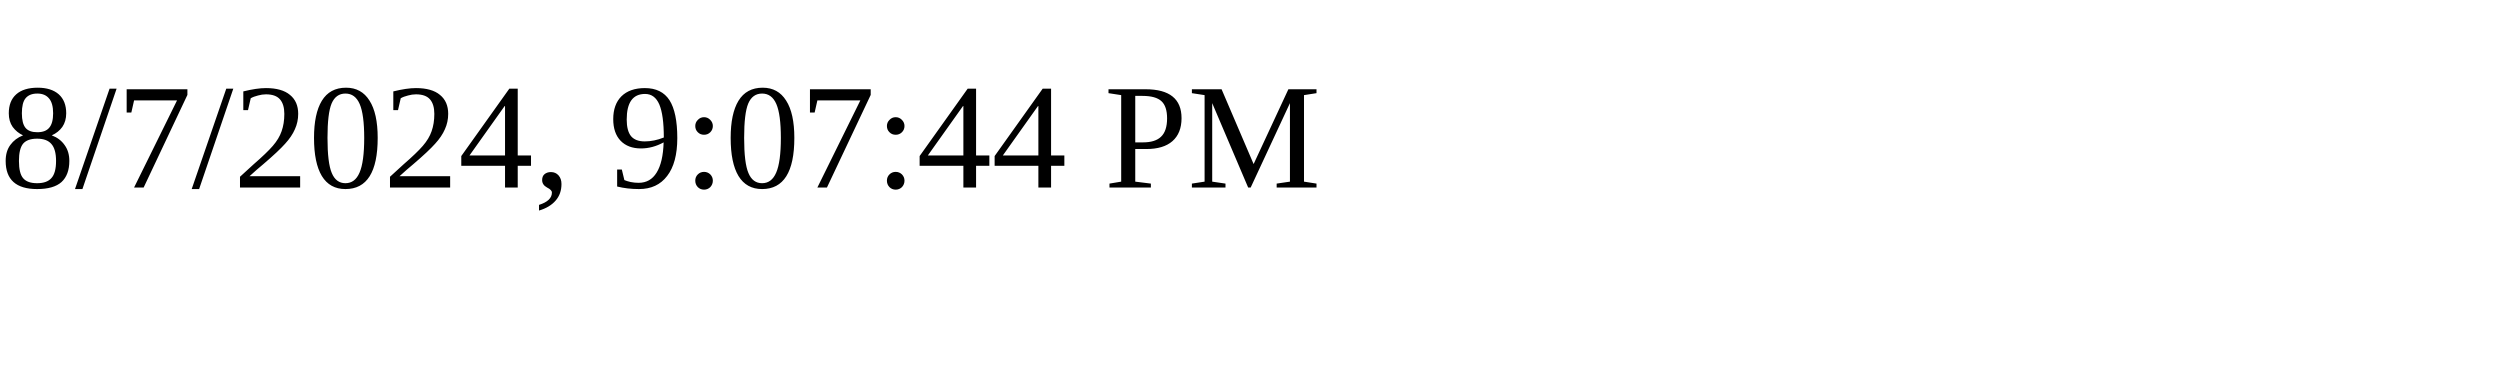
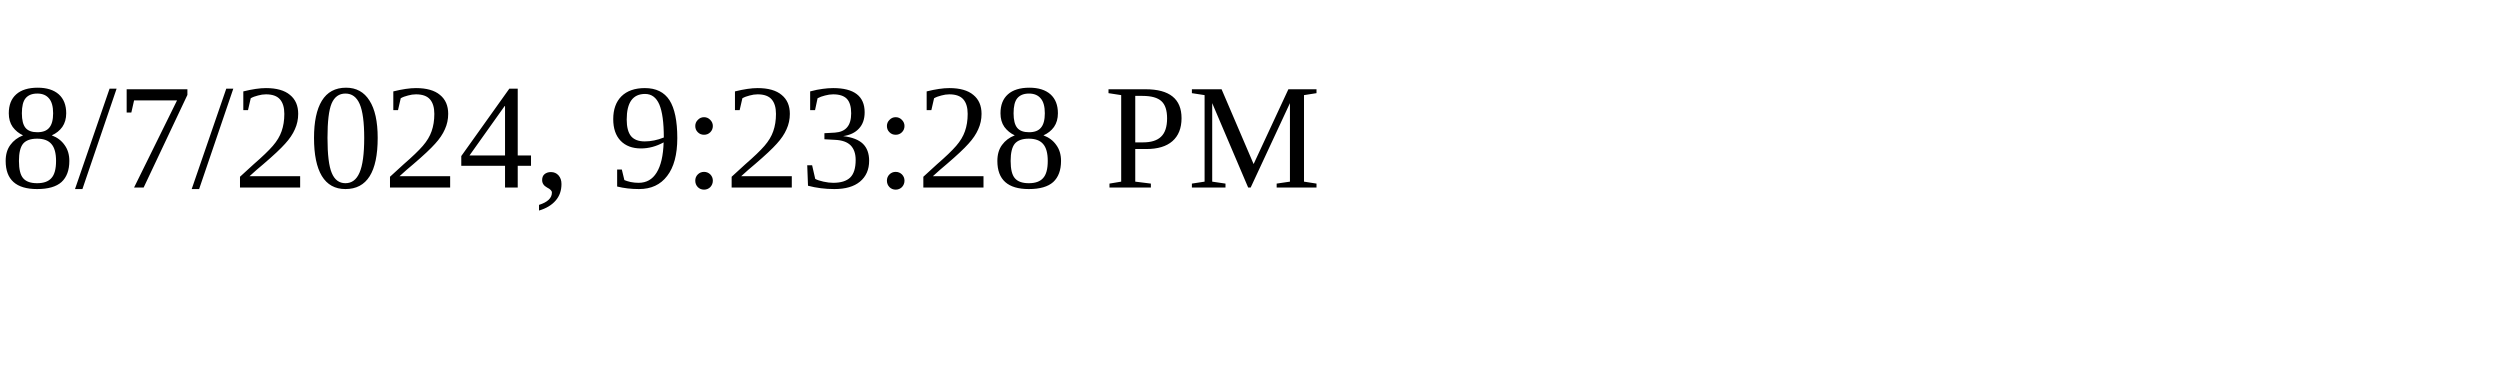
<svg xmlns="http://www.w3.org/2000/svg" height="30" width="200">
-   <text x="0" y="15">8/7/2024, 9:07:44 PM</text>
+   <text x="0" y="15">8/7/2024, 9:23:28 PM</text>
</svg>
